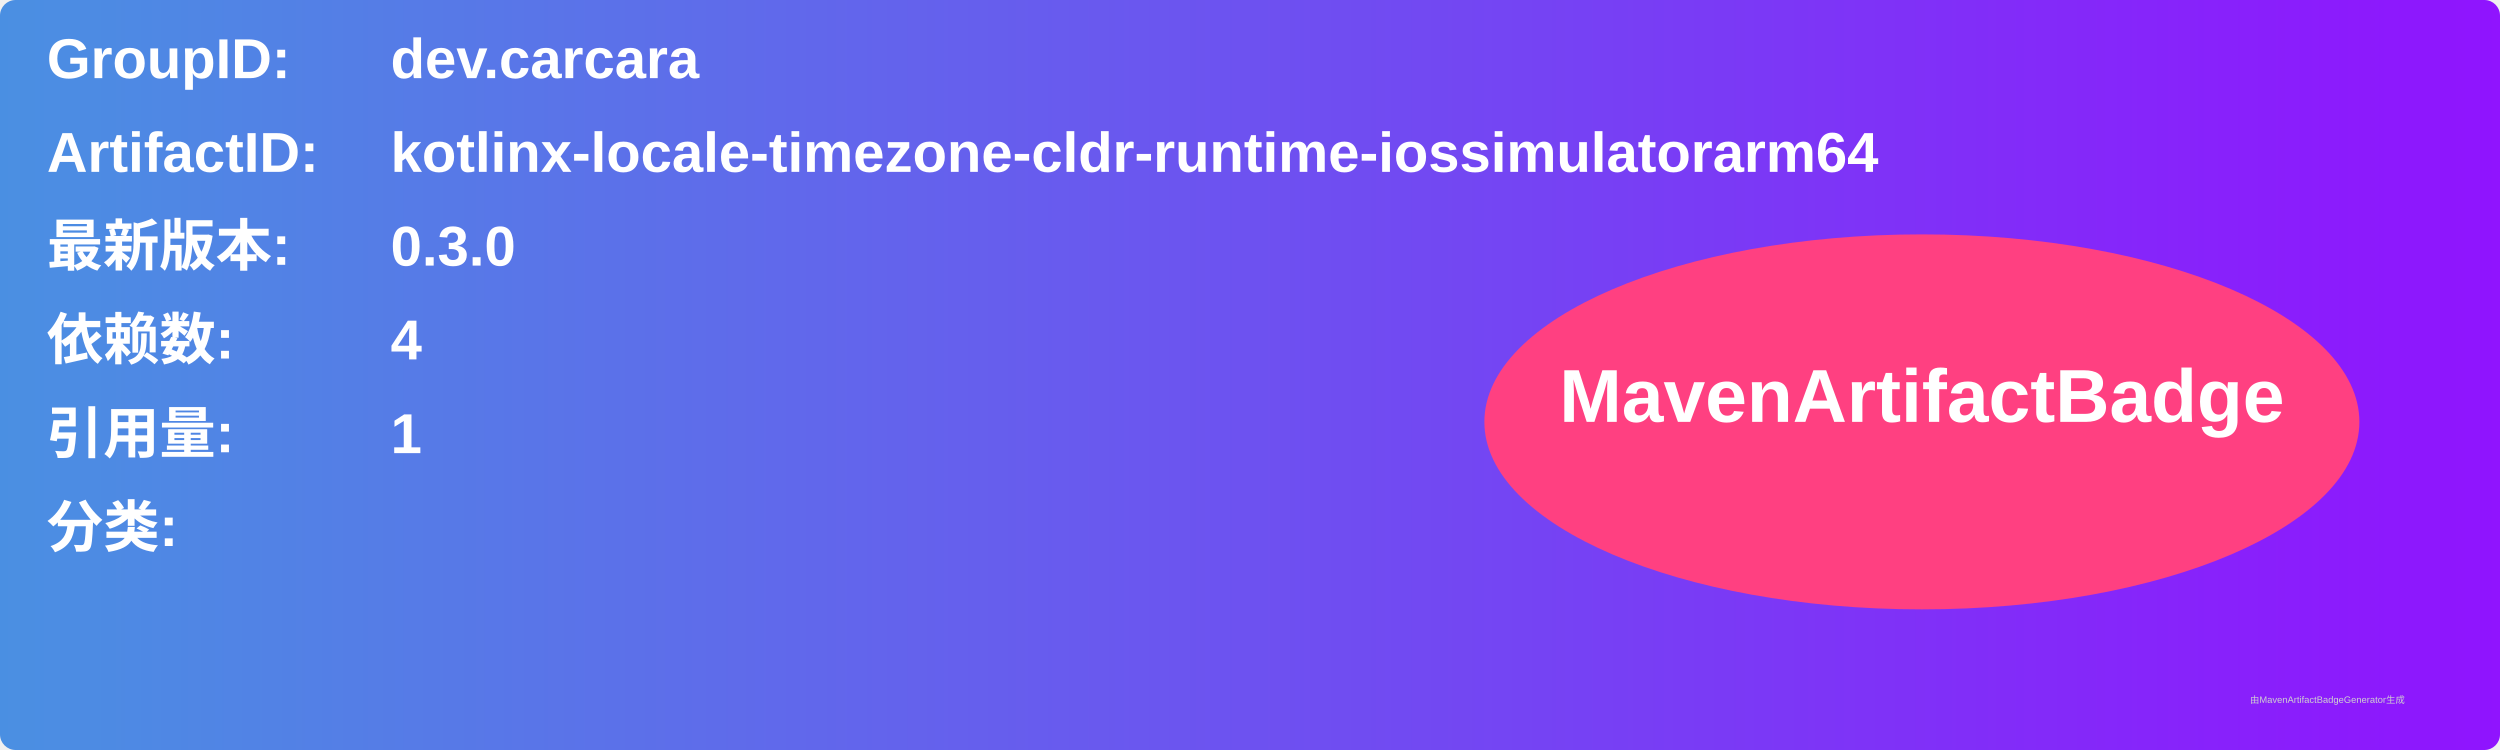
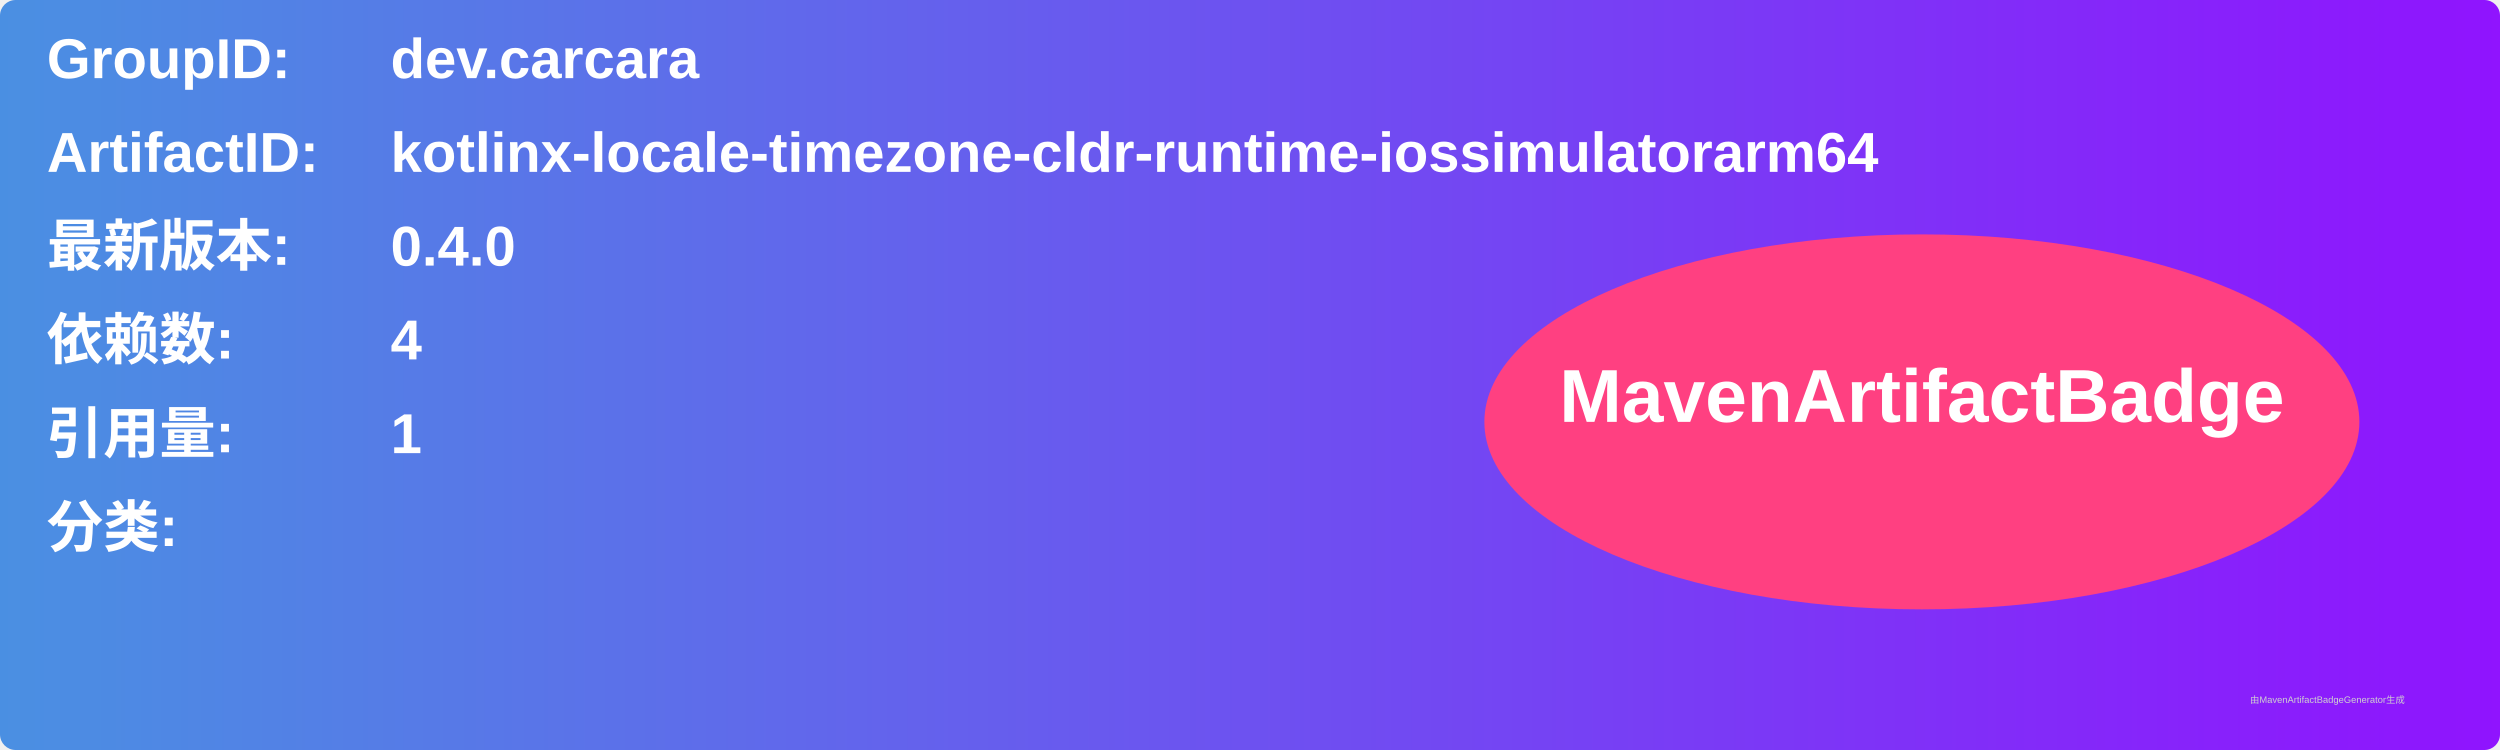
<svg xmlns="http://www.w3.org/2000/svg" width="800" height="240" viewBox="0 0 800 240">
  <linearGradient id="grad" x1="0%" y1="0%" x2="100%" y2="0%">
    <stop offset="0%" stop-color="#4a90e2" />
    <stop offset="100%" stop-color="#9013fe" />
  </linearGradient>
  <rect width="100%" height="100%" rx="5" ry="5" fill="url(#grad)" />
  <g transform="translate(15, 15)">
    <text x="0" y="10" font-family="Arial" font-size="18" fill="white" font-weight="bold" width="260">GroupID:</text>
    <text x="110" y="10" font-family="Arial" font-size="18" fill="white" font-weight="bold" width="460">dev.carcara</text>
    <text x="0" y="40" font-family="Arial" font-size="18" fill="white" font-weight="bold" width="260">ArtifactID:</text>
    <text x="110" y="40" font-family="Arial" font-size="18" fill="white" font-weight="bold" width="460">kotlinx-locale-timezone-cldr-runtime-iossimulatorarm64</text>
    <text x="0" y="70" font-family="Arial" font-size="18" fill="white" font-weight="bold">最新版本:</text>
    <text x="110" y="70" font-family="Arial" font-size="18" fill="white" font-weight="bold">
-       <tspan font-weight="bold">0.3.0</tspan>
+       <tspan font-weight="bold">0.4.0</tspan>
    </text>
    <text x="0" y="100" font-family="Arial" font-size="18" fill="white" font-weight="bold">依赖数: </text>
    <text x="110" y="100" font-family="Arial" font-size="18" fill="white">
      <tspan font-weight="bold">4</tspan>
    </text>
    <text x="0" y="130" font-family="Arial" font-size="18" fill="white" font-weight="bold">引用量: </text>
    <text x="110" y="130" font-family="Arial" font-size="18" fill="white">
      <tspan font-weight="bold">1</tspan>
    </text>
    <text x="0" y="160" font-family="Arial" font-size="18" fill="white" font-weight="bold">分类:</text>
    <text x="10" y="190" font-family="Arial" font-size="10" fill="white">
      <tspan font-weight="bold" />
    </text>
    <ellipse cx="600" cy="120" rx="140" ry="60" fill="#ff4081" />
    <text x="600" y="120" text-anchor="middle" font-family="Arial" font-size="24" fill="white" font-weight="bold">MavenArtifactBadge</text>
  </g>
  <text x="720" y="225" font-family="Arial" font-size="3" fill="#d0d0d0">由MavenArtifactBadgeGenerator生成</text>
</svg>
